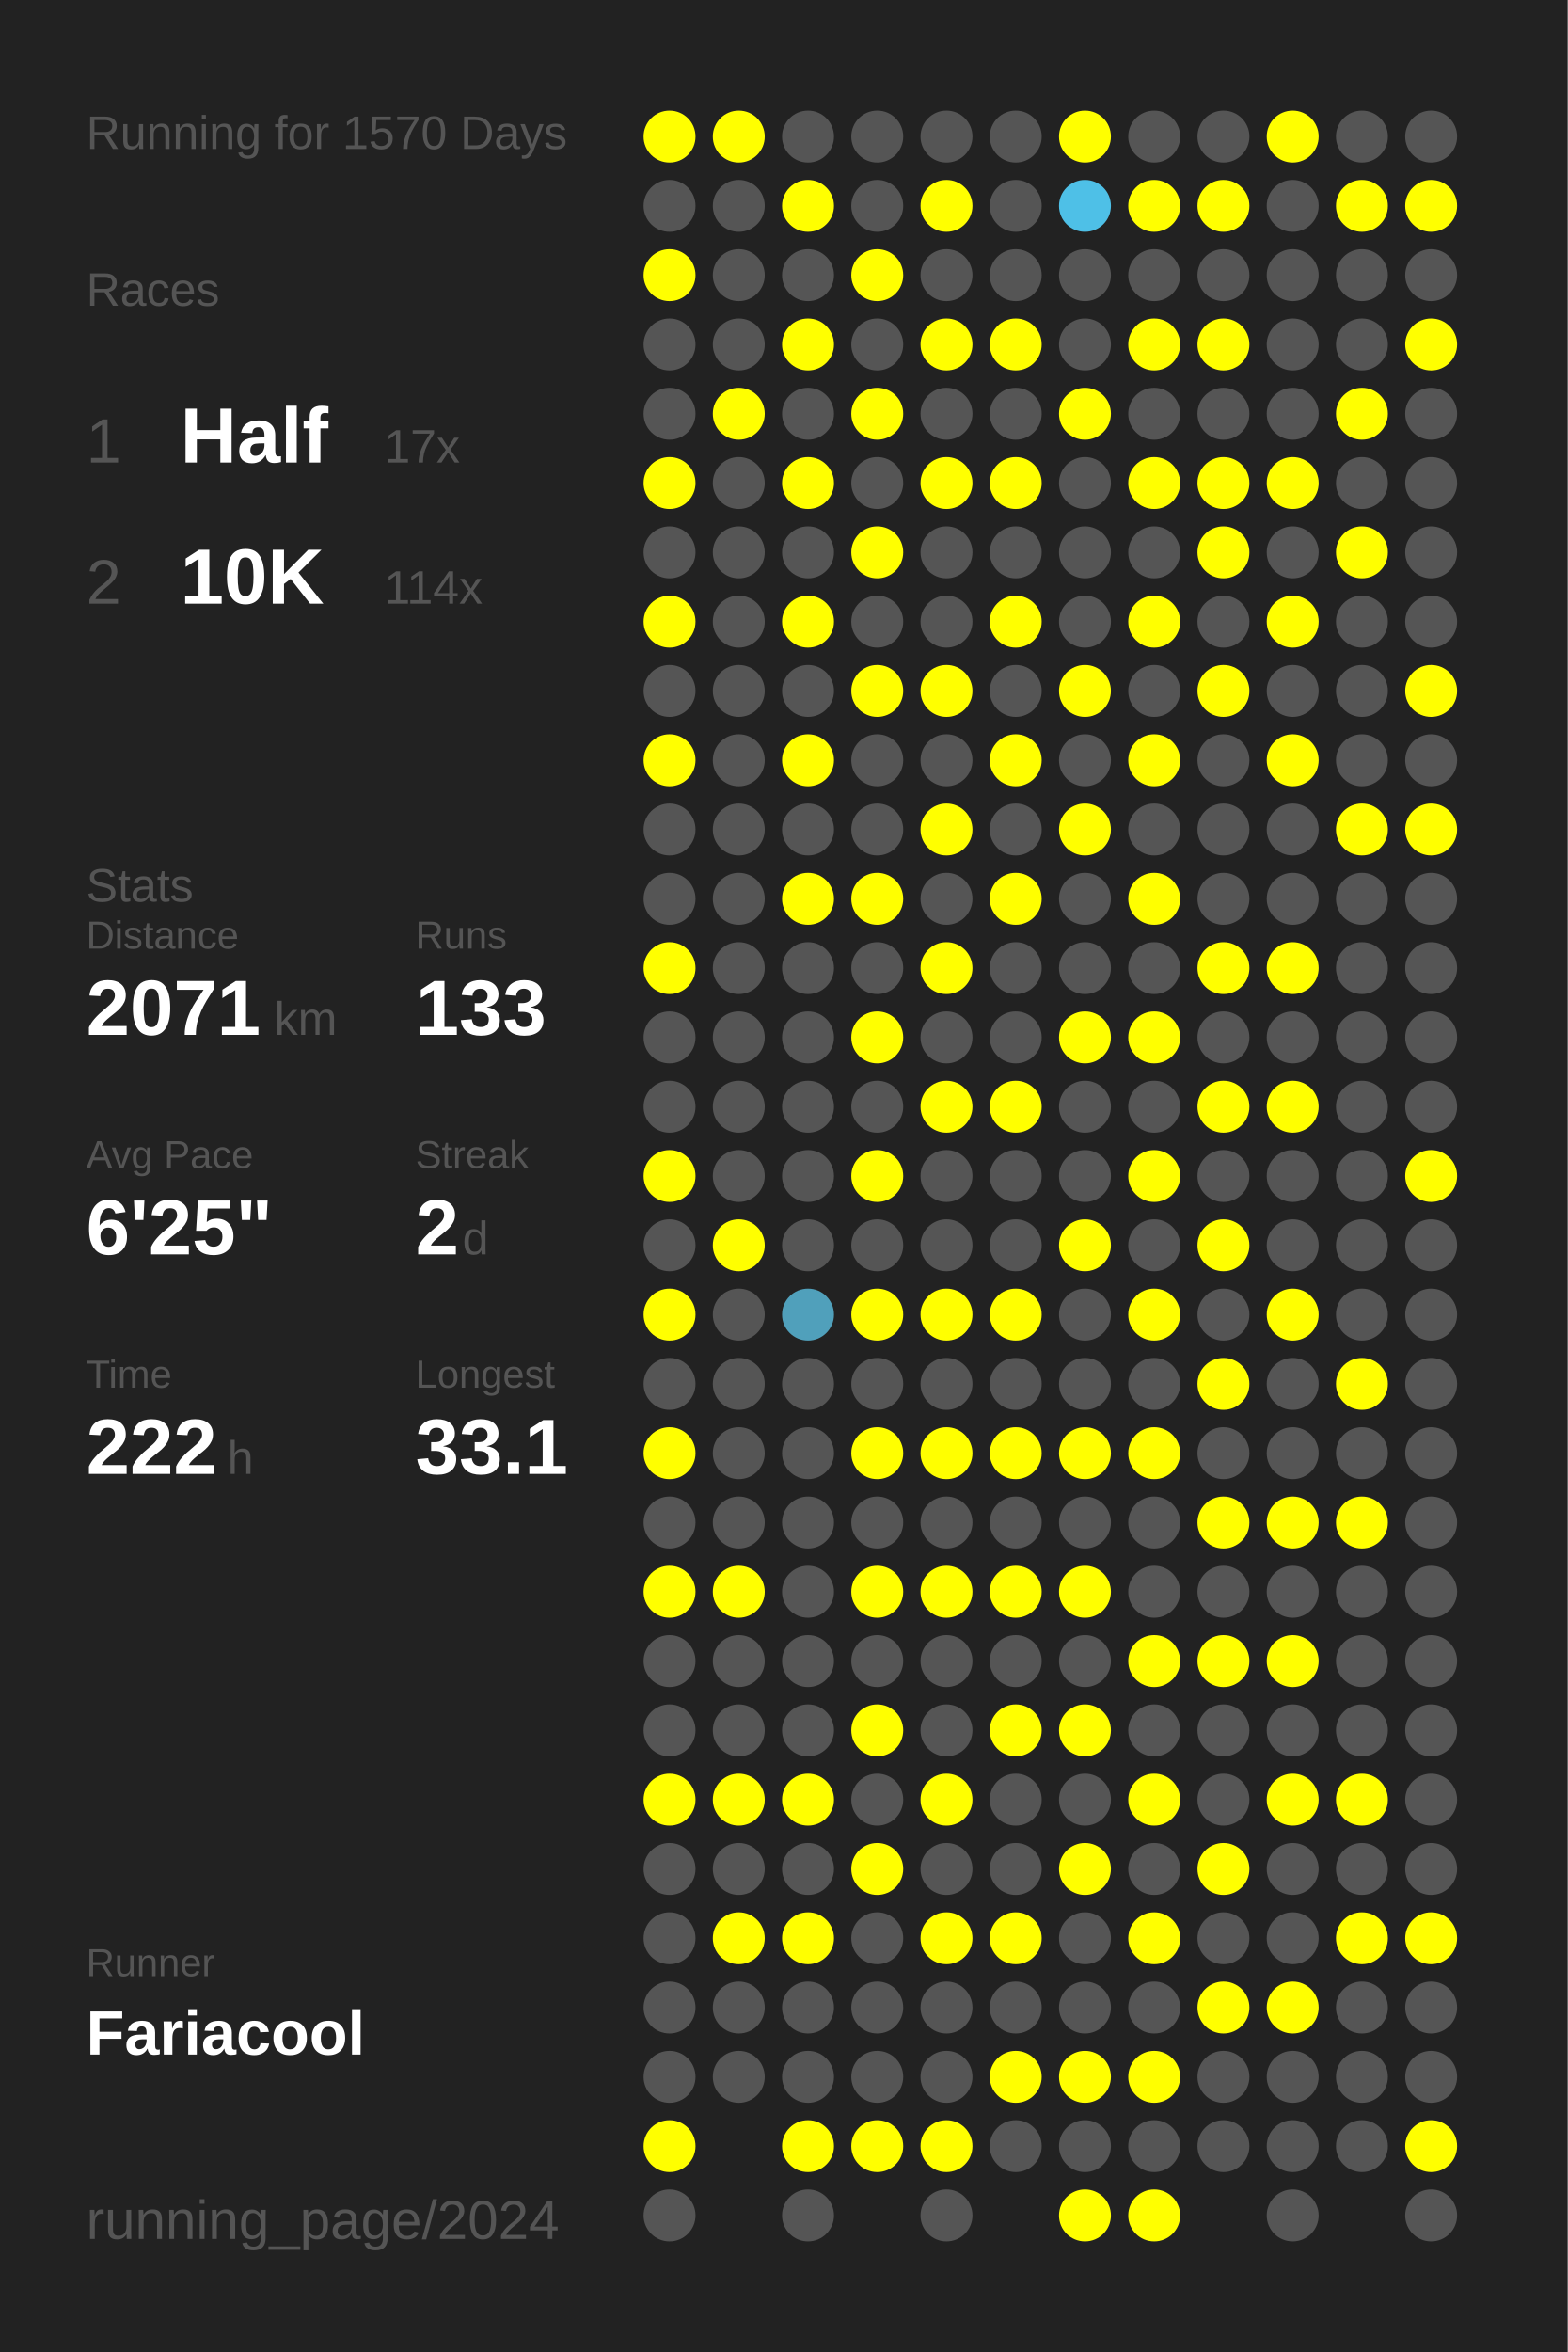
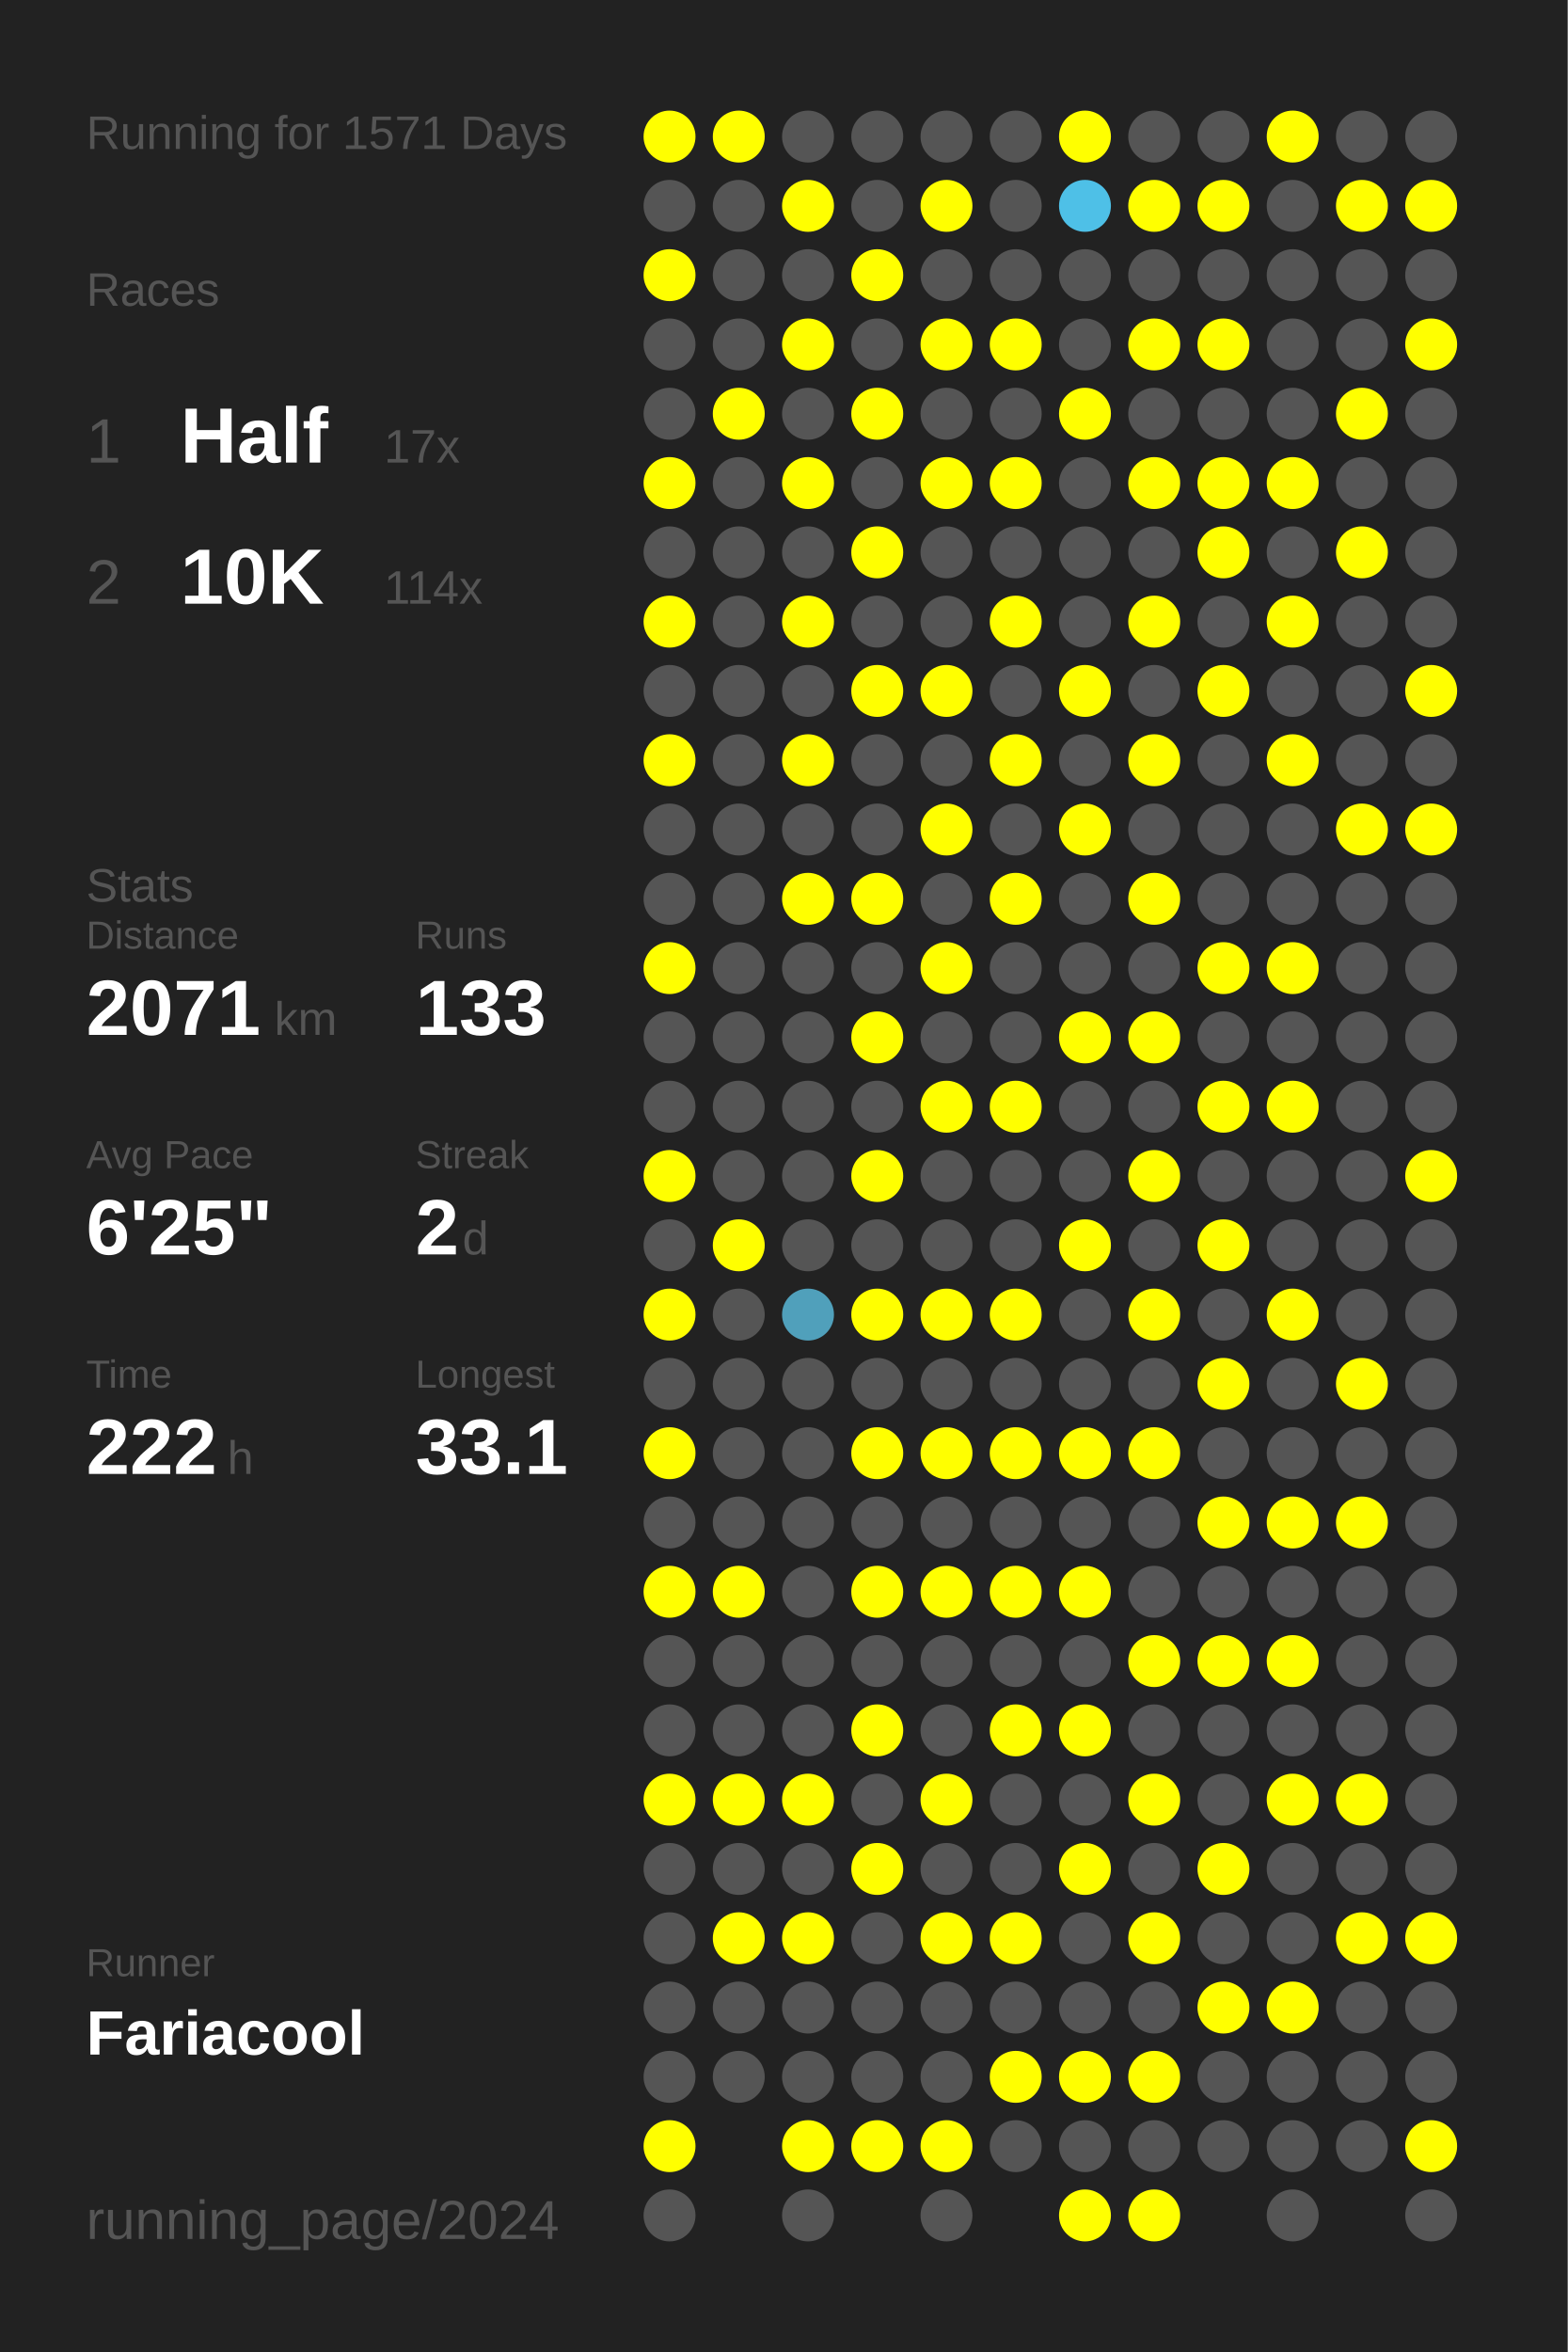
<svg xmlns="http://www.w3.org/2000/svg" baseProfile="full" height="300mm" version="1.1" viewBox="0,0,200,300" width="200mm">
  <defs />
  <rect fill="#222222" height="300" width="200" x="0" y="0" />
-   <text fill="#555555" style="font-size:6px; font-family:Arial;" x="11" y="19">Running for 1570 Days</text>
+   <text fill="#555555" style="font-size:6px; font-family:Arial;" x="11" y="19">Running for 1571 Days</text>
  <text fill="#555555" style="font-size:6px; font-family:Arial;" x="11" y="39">Races</text>
  <text fill="#555555" style="font-size:8px; font-family:Arial;" x="11" y="59">1</text>
  <text fill="#FFFFFF" style="font-size:10px; font-family:Arial; font-weight:bold;" x="23" y="59">Half</text>
  <text fill="#555555" style="font-size:6px; font-family:Arial;" x="49" y="59">17x</text>
  <text fill="#555555" style="font-size:8px; font-family:Arial;" x="11" y="77">2</text>
  <text fill="#FFFFFF" style="font-size:10px; font-family:Arial; font-weight:bold;" x="23" y="77">10K</text>
  <text fill="#555555" style="font-size:6px; font-family:Arial;" x="49" y="77">114x</text>
  <text fill="#555555" style="font-size:6px; font-family:Arial;" x="11" y="115">Stats</text>
  <text fill="#555555" style="font-size:5px; font-family:Arial;" x="11" y="121">Distance</text>
  <text fill="#FFFFFF" style="font-size:10px; font-family:Arial; font-weight:bold;" x="11" y="132">2071</text>
  <text fill="#555555" style="font-size:6px; font-family:Arial;" x="35" y="132">km</text>
  <text fill="#555555" style="font-size:5px; font-family:Arial;" x="53" y="121">Runs</text>
  <text fill="#FFFFFF" style="font-size:10px; font-family:Arial; font-weight:bold;" x="53" y="132">133</text>
  <text fill="#555555" style="font-size:5px; font-family:Arial;" x="11" y="149">Avg Pace</text>
  <text fill="#FFFFFF" style="font-size:10px; font-family:Arial; font-weight:bold;" x="11" y="160">6'25"</text>
  <text fill="#555555" style="font-size:5px; font-family:Arial;" x="53" y="149">Streak</text>
  <text fill="#FFFFFF" style="font-size:10px; font-family:Arial; font-weight:bold;" x="53" y="160">2</text>
  <text fill="#555555" style="font-size:6px; font-family:Arial;" x="59" y="160">d</text>
  <text fill="#555555" style="font-size:5px; font-family:Arial;" x="11" y="177">Time</text>
  <text fill="#FFFFFF" style="font-size:10px; font-family:Arial; font-weight:bold;" x="11" y="188">222</text>
  <text fill="#555555" style="font-size:6px; font-family:Arial;" x="29" y="188">h</text>
  <text fill="#555555" style="font-size:5px; font-family:Arial;" x="53" y="177">Longest</text>
  <text fill="#FFFFFF" style="font-size:10px; font-family:Arial; font-weight:bold;" x="53" y="188">33.1</text>
  <text fill="#555555" style="font-size:5px; font-family:Arial;" x="11" y="252.065">Runner</text>
  <text fill="#FFFFFF" style="font-size:8px; font-family:Arial; font-weight:bold;" x="11" y="262.065">Fariacool</text>
  <text fill="#555555" style="font-size:7px; font-family:Arial;" x="11" y="285.581">running_page/2024</text>
  <circle cx="85.417" cy="17.419" fill="#FFFF00" r="3.312" />
  <circle cx="85.417" cy="26.258" fill="#555555" r="3.312" />
  <circle cx="85.417" cy="35.097" fill="#FFFF00" r="3.312" />
  <circle cx="85.417" cy="43.935" fill="#555555" r="3.312" />
  <circle cx="85.417" cy="52.774" fill="#555555" r="3.312" />
  <circle cx="85.417" cy="61.613" fill="#FFFF00" r="3.312" />
  <circle cx="85.417" cy="70.452" fill="#555555" r="3.312" />
  <circle cx="85.417" cy="79.29" fill="#FFFF00" r="3.312" />
  <circle cx="85.417" cy="88.129" fill="#555555" r="3.312" />
  <circle cx="85.417" cy="96.968" fill="#FFFF00" r="3.312" />
  <circle cx="85.417" cy="105.806" fill="#555555" r="3.312" />
  <circle cx="85.417" cy="114.645" fill="#555555" r="3.312" />
  <circle cx="85.417" cy="123.484" fill="#FFFF00" r="3.312" />
  <circle cx="85.417" cy="132.323" fill="#555555" r="3.312" />
  <circle cx="85.417" cy="141.161" fill="#555555" r="3.312" />
  <circle cx="85.417" cy="150" fill="#FFFF00" r="3.312" />
  <circle cx="85.417" cy="158.839" fill="#555555" r="3.312" />
  <circle cx="85.417" cy="167.677" fill="#FFFF00" r="3.312" />
  <circle cx="85.417" cy="176.516" fill="#555555" r="3.312" />
  <circle cx="85.417" cy="185.355" fill="#FFFF00" r="3.312" />
  <circle cx="85.417" cy="194.194" fill="#555555" r="3.312" />
  <circle cx="85.417" cy="203.032" fill="#FFFF00" r="3.312" />
  <circle cx="85.417" cy="211.871" fill="#555555" r="3.312" />
  <circle cx="85.417" cy="220.71" fill="#555555" r="3.312" />
  <circle cx="85.417" cy="229.548" fill="#FFFF00" r="3.312" />
  <circle cx="85.417" cy="238.387" fill="#555555" r="3.312" />
  <circle cx="85.417" cy="247.226" fill="#555555" r="3.312" />
  <circle cx="85.417" cy="256.065" fill="#555555" r="3.312" />
  <circle cx="85.417" cy="264.903" fill="#555555" r="3.312" />
  <circle cx="85.417" cy="273.742" fill="#FFFF00" r="3.312" />
  <circle cx="85.417" cy="282.581" fill="#555555" r="3.312" />
  <circle cx="94.25" cy="17.419" fill="#FFFF00" r="3.312" />
  <circle cx="94.25" cy="26.258" fill="#555555" r="3.312" />
  <circle cx="94.25" cy="35.097" fill="#555555" r="3.312" />
  <circle cx="94.25" cy="43.935" fill="#555555" r="3.312" />
  <circle cx="94.25" cy="52.774" fill="#FFFF00" r="3.312" />
  <circle cx="94.25" cy="61.613" fill="#555555" r="3.312" />
  <circle cx="94.25" cy="70.452" fill="#555555" r="3.312" />
  <circle cx="94.25" cy="79.29" fill="#555555" r="3.312" />
  <circle cx="94.25" cy="88.129" fill="#555555" r="3.312" />
  <circle cx="94.25" cy="96.968" fill="#555555" r="3.312" />
  <circle cx="94.25" cy="105.806" fill="#555555" r="3.312" />
  <circle cx="94.25" cy="114.645" fill="#555555" r="3.312" />
  <circle cx="94.25" cy="123.484" fill="#555555" r="3.312" />
  <circle cx="94.25" cy="132.323" fill="#555555" r="3.312" />
  <circle cx="94.25" cy="141.161" fill="#555555" r="3.312" />
  <circle cx="94.25" cy="150" fill="#555555" r="3.312" />
  <circle cx="94.25" cy="158.839" fill="#FFFF00" r="3.312" />
  <circle cx="94.25" cy="167.677" fill="#555555" r="3.312" />
  <circle cx="94.25" cy="176.516" fill="#555555" r="3.312" />
  <circle cx="94.25" cy="185.355" fill="#555555" r="3.312" />
  <circle cx="94.25" cy="194.194" fill="#555555" r="3.312" />
  <circle cx="94.25" cy="203.032" fill="#FFFF00" r="3.312" />
  <circle cx="94.25" cy="211.871" fill="#555555" r="3.312" />
  <circle cx="94.25" cy="220.71" fill="#555555" r="3.312" />
  <circle cx="94.25" cy="229.548" fill="#FFFF00" r="3.312" />
  <circle cx="94.25" cy="238.387" fill="#555555" r="3.312" />
  <circle cx="94.25" cy="247.226" fill="#FFFF00" r="3.312" />
  <circle cx="94.25" cy="256.065" fill="#555555" r="3.312" />
  <circle cx="94.25" cy="264.903" fill="#555555" r="3.312" />
  <circle cx="103.083" cy="17.419" fill="#555555" r="3.312" />
  <circle cx="103.083" cy="26.258" fill="#FFFF00" r="3.312" />
  <circle cx="103.083" cy="35.097" fill="#555555" r="3.312" />
  <circle cx="103.083" cy="43.935" fill="#FFFF00" r="3.312" />
  <circle cx="103.083" cy="52.774" fill="#555555" r="3.312" />
  <circle cx="103.083" cy="61.613" fill="#FFFF00" r="3.312" />
  <circle cx="103.083" cy="70.452" fill="#555555" r="3.312" />
  <circle cx="103.083" cy="79.29" fill="#FFFF00" r="3.312" />
  <circle cx="103.083" cy="88.129" fill="#555555" r="3.312" />
  <circle cx="103.083" cy="96.968" fill="#FFFF00" r="3.312" />
  <circle cx="103.083" cy="105.806" fill="#555555" r="3.312" />
  <circle cx="103.083" cy="114.645" fill="#FFFF00" r="3.312" />
  <circle cx="103.083" cy="123.484" fill="#555555" r="3.312" />
  <circle cx="103.083" cy="132.323" fill="#555555" r="3.312" />
  <circle cx="103.083" cy="141.161" fill="#555555" r="3.312" />
  <circle cx="103.083" cy="150" fill="#555555" r="3.312" />
  <circle cx="103.083" cy="158.839" fill="#555555" r="3.312" />
  <circle cx="103.083" cy="167.677" fill="#50a0bb" r="3.312" />
  <circle cx="103.083" cy="176.516" fill="#555555" r="3.312" />
  <circle cx="103.083" cy="185.355" fill="#555555" r="3.312" />
  <circle cx="103.083" cy="194.194" fill="#555555" r="3.312" />
  <circle cx="103.083" cy="203.032" fill="#555555" r="3.312" />
  <circle cx="103.083" cy="211.871" fill="#555555" r="3.312" />
  <circle cx="103.083" cy="220.71" fill="#555555" r="3.312" />
  <circle cx="103.083" cy="229.548" fill="#FFFF00" r="3.312" />
  <circle cx="103.083" cy="238.387" fill="#555555" r="3.312" />
  <circle cx="103.083" cy="247.226" fill="#FFFF00" r="3.312" />
  <circle cx="103.083" cy="256.065" fill="#555555" r="3.312" />
  <circle cx="103.083" cy="264.903" fill="#555555" r="3.312" />
  <circle cx="103.083" cy="273.742" fill="#FFFF00" r="3.312" />
  <circle cx="103.083" cy="282.581" fill="#555555" r="3.312" />
  <circle cx="111.917" cy="17.419" fill="#555555" r="3.312" />
  <circle cx="111.917" cy="26.258" fill="#555555" r="3.312" />
  <circle cx="111.917" cy="35.097" fill="#FFFF00" r="3.312" />
  <circle cx="111.917" cy="43.935" fill="#555555" r="3.312" />
  <circle cx="111.917" cy="52.774" fill="#FFFF00" r="3.312" />
  <circle cx="111.917" cy="61.613" fill="#555555" r="3.312" />
  <circle cx="111.917" cy="70.452" fill="#FFFF00" r="3.312" />
  <circle cx="111.917" cy="79.29" fill="#555555" r="3.312" />
  <circle cx="111.917" cy="88.129" fill="#FFFF00" r="3.312" />
  <circle cx="111.917" cy="96.968" fill="#555555" r="3.312" />
  <circle cx="111.917" cy="105.806" fill="#555555" r="3.312" />
  <circle cx="111.917" cy="114.645" fill="#FFFF00" r="3.312" />
  <circle cx="111.917" cy="123.484" fill="#555555" r="3.312" />
  <circle cx="111.917" cy="132.323" fill="#FFFF00" r="3.312" />
  <circle cx="111.917" cy="141.161" fill="#555555" r="3.312" />
  <circle cx="111.917" cy="150" fill="#FFFF00" r="3.312" />
  <circle cx="111.917" cy="158.839" fill="#555555" r="3.312" />
  <circle cx="111.917" cy="167.677" fill="#FFFF00" r="3.312" />
  <circle cx="111.917" cy="176.516" fill="#555555" r="3.312" />
  <circle cx="111.917" cy="185.355" fill="#FFFF00" r="3.312" />
  <circle cx="111.917" cy="194.194" fill="#555555" r="3.312" />
  <circle cx="111.917" cy="203.032" fill="#FFFF00" r="3.312" />
  <circle cx="111.917" cy="211.871" fill="#555555" r="3.312" />
  <circle cx="111.917" cy="220.71" fill="#FFFF00" r="3.312" />
  <circle cx="111.917" cy="229.548" fill="#555555" r="3.312" />
  <circle cx="111.917" cy="238.387" fill="#FFFF00" r="3.312" />
  <circle cx="111.917" cy="247.226" fill="#555555" r="3.312" />
  <circle cx="111.917" cy="256.065" fill="#555555" r="3.312" />
  <circle cx="111.917" cy="264.903" fill="#555555" r="3.312" />
  <circle cx="111.917" cy="273.742" fill="#FFFF00" r="3.312" />
  <circle cx="120.75" cy="17.419" fill="#555555" r="3.312" />
  <circle cx="120.75" cy="26.258" fill="#FFFF00" r="3.312" />
  <circle cx="120.75" cy="35.097" fill="#555555" r="3.312" />
  <circle cx="120.75" cy="43.935" fill="#FFFF00" r="3.312" />
  <circle cx="120.75" cy="52.774" fill="#555555" r="3.312" />
  <circle cx="120.75" cy="61.613" fill="#FFFF00" r="3.312" />
  <circle cx="120.75" cy="70.452" fill="#555555" r="3.312" />
  <circle cx="120.75" cy="79.29" fill="#555555" r="3.312" />
  <circle cx="120.75" cy="88.129" fill="#FFFF00" r="3.312" />
  <circle cx="120.75" cy="96.968" fill="#555555" r="3.312" />
  <circle cx="120.75" cy="105.806" fill="#FFFF00" r="3.312" />
  <circle cx="120.75" cy="114.645" fill="#555555" r="3.312" />
  <circle cx="120.75" cy="123.484" fill="#FFFF00" r="3.312" />
  <circle cx="120.75" cy="132.323" fill="#555555" r="3.312" />
  <circle cx="120.75" cy="141.161" fill="#FFFF00" r="3.312" />
  <circle cx="120.75" cy="150" fill="#555555" r="3.312" />
  <circle cx="120.75" cy="158.839" fill="#555555" r="3.312" />
  <circle cx="120.75" cy="167.677" fill="#FFFF00" r="3.312" />
  <circle cx="120.75" cy="176.516" fill="#555555" r="3.312" />
  <circle cx="120.75" cy="185.355" fill="#FFFF00" r="3.312" />
  <circle cx="120.75" cy="194.194" fill="#555555" r="3.312" />
  <circle cx="120.75" cy="203.032" fill="#FFFF00" r="3.312" />
  <circle cx="120.75" cy="211.871" fill="#555555" r="3.312" />
  <circle cx="120.75" cy="220.71" fill="#555555" r="3.312" />
  <circle cx="120.75" cy="229.548" fill="#FFFF00" r="3.312" />
  <circle cx="120.75" cy="238.387" fill="#555555" r="3.312" />
  <circle cx="120.75" cy="247.226" fill="#FFFF00" r="3.312" />
  <circle cx="120.75" cy="256.065" fill="#555555" r="3.312" />
  <circle cx="120.75" cy="264.903" fill="#555555" r="3.312" />
  <circle cx="120.75" cy="273.742" fill="#FFFF00" r="3.312" />
  <circle cx="120.75" cy="282.581" fill="#555555" r="3.312" />
  <circle cx="129.583" cy="17.419" fill="#555555" r="3.312" />
  <circle cx="129.583" cy="26.258" fill="#555555" r="3.312" />
  <circle cx="129.583" cy="35.097" fill="#555555" r="3.312" />
  <circle cx="129.583" cy="43.935" fill="#FFFF00" r="3.312" />
  <circle cx="129.583" cy="52.774" fill="#555555" r="3.312" />
  <circle cx="129.583" cy="61.613" fill="#FFFF00" r="3.312" />
  <circle cx="129.583" cy="70.452" fill="#555555" r="3.312" />
  <circle cx="129.583" cy="79.29" fill="#FFFF00" r="3.312" />
  <circle cx="129.583" cy="88.129" fill="#555555" r="3.312" />
  <circle cx="129.583" cy="96.968" fill="#FFFF00" r="3.312" />
  <circle cx="129.583" cy="105.806" fill="#555555" r="3.312" />
  <circle cx="129.583" cy="114.645" fill="#FFFF00" r="3.312" />
  <circle cx="129.583" cy="123.484" fill="#555555" r="3.312" />
  <circle cx="129.583" cy="132.323" fill="#555555" r="3.312" />
  <circle cx="129.583" cy="141.161" fill="#FFFF00" r="3.312" />
  <circle cx="129.583" cy="150" fill="#555555" r="3.312" />
  <circle cx="129.583" cy="158.839" fill="#555555" r="3.312" />
  <circle cx="129.583" cy="167.677" fill="#FFFF00" r="3.312" />
  <circle cx="129.583" cy="176.516" fill="#555555" r="3.312" />
  <circle cx="129.583" cy="185.355" fill="#FFFF00" r="3.312" />
  <circle cx="129.583" cy="194.194" fill="#555555" r="3.312" />
  <circle cx="129.583" cy="203.032" fill="#FFFF00" r="3.312" />
  <circle cx="129.583" cy="211.871" fill="#555555" r="3.312" />
  <circle cx="129.583" cy="220.71" fill="#FFFF00" r="3.312" />
  <circle cx="129.583" cy="229.548" fill="#555555" r="3.312" />
  <circle cx="129.583" cy="238.387" fill="#555555" r="3.312" />
  <circle cx="129.583" cy="247.226" fill="#FFFF00" r="3.312" />
  <circle cx="129.583" cy="256.065" fill="#555555" r="3.312" />
  <circle cx="129.583" cy="264.903" fill="#FFFF00" r="3.312" />
  <circle cx="129.583" cy="273.742" fill="#555555" r="3.312" />
  <circle cx="138.417" cy="17.419" fill="#FFFF00" r="3.312" />
  <circle cx="138.417" cy="26.258" fill="#4ec0e7" r="3.312" />
  <circle cx="138.417" cy="35.097" fill="#555555" r="3.312" />
  <circle cx="138.417" cy="43.935" fill="#555555" r="3.312" />
  <circle cx="138.417" cy="52.774" fill="#FFFF00" r="3.312" />
  <circle cx="138.417" cy="61.613" fill="#555555" r="3.312" />
  <circle cx="138.417" cy="70.452" fill="#555555" r="3.312" />
  <circle cx="138.417" cy="79.29" fill="#555555" r="3.312" />
  <circle cx="138.417" cy="88.129" fill="#FFFF00" r="3.312" />
  <circle cx="138.417" cy="96.968" fill="#555555" r="3.312" />
  <circle cx="138.417" cy="105.806" fill="#FFFF00" r="3.312" />
  <circle cx="138.417" cy="114.645" fill="#555555" r="3.312" />
  <circle cx="138.417" cy="123.484" fill="#555555" r="3.312" />
  <circle cx="138.417" cy="132.323" fill="#FFFF00" r="3.312" />
  <circle cx="138.417" cy="141.161" fill="#555555" r="3.312" />
  <circle cx="138.417" cy="150" fill="#555555" r="3.312" />
  <circle cx="138.417" cy="158.839" fill="#FFFF00" r="3.312" />
  <circle cx="138.417" cy="167.677" fill="#555555" r="3.312" />
  <circle cx="138.417" cy="176.516" fill="#555555" r="3.312" />
  <circle cx="138.417" cy="185.355" fill="#FFFF00" r="3.312" />
  <circle cx="138.417" cy="194.194" fill="#555555" r="3.312" />
  <circle cx="138.417" cy="203.032" fill="#FFFF00" r="3.312" />
  <circle cx="138.417" cy="211.871" fill="#555555" r="3.312" />
  <circle cx="138.417" cy="220.71" fill="#FFFF00" r="3.312" />
  <circle cx="138.417" cy="229.548" fill="#555555" r="3.312" />
  <circle cx="138.417" cy="238.387" fill="#FFFF00" r="3.312" />
  <circle cx="138.417" cy="247.226" fill="#555555" r="3.312" />
  <circle cx="138.417" cy="256.065" fill="#555555" r="3.312" />
  <circle cx="138.417" cy="264.903" fill="#FFFF00" r="3.312" />
  <circle cx="138.417" cy="273.742" fill="#555555" r="3.312" />
  <circle cx="138.417" cy="282.581" fill="#FFFF00" r="3.312" />
  <circle cx="147.25" cy="17.419" fill="#555555" r="3.312" />
  <circle cx="147.25" cy="26.258" fill="#FFFF00" r="3.312" />
  <circle cx="147.25" cy="35.097" fill="#555555" r="3.312" />
  <circle cx="147.25" cy="43.935" fill="#FFFF00" r="3.312" />
  <circle cx="147.25" cy="52.774" fill="#555555" r="3.312" />
  <circle cx="147.25" cy="61.613" fill="#FFFF00" r="3.312" />
  <circle cx="147.25" cy="70.452" fill="#555555" r="3.312" />
  <circle cx="147.25" cy="79.29" fill="#FFFF00" r="3.312" />
  <circle cx="147.25" cy="88.129" fill="#555555" r="3.312" />
  <circle cx="147.25" cy="96.968" fill="#FFFF00" r="3.312" />
  <circle cx="147.25" cy="105.806" fill="#555555" r="3.312" />
  <circle cx="147.25" cy="114.645" fill="#FFFF00" r="3.312" />
  <circle cx="147.25" cy="123.484" fill="#555555" r="3.312" />
  <circle cx="147.25" cy="132.323" fill="#FFFF00" r="3.312" />
  <circle cx="147.25" cy="141.161" fill="#555555" r="3.312" />
  <circle cx="147.25" cy="150" fill="#FFFF00" r="3.312" />
  <circle cx="147.25" cy="158.839" fill="#555555" r="3.312" />
  <circle cx="147.25" cy="167.677" fill="#FFFF00" r="3.312" />
  <circle cx="147.25" cy="176.516" fill="#555555" r="3.312" />
  <circle cx="147.25" cy="185.355" fill="#FFFF00" r="3.312" />
  <circle cx="147.25" cy="194.194" fill="#555555" r="3.312" />
  <circle cx="147.25" cy="203.032" fill="#555555" r="3.312" />
  <circle cx="147.25" cy="211.871" fill="#FFFF00" r="3.312" />
  <circle cx="147.25" cy="220.71" fill="#555555" r="3.312" />
  <circle cx="147.25" cy="229.548" fill="#FFFF00" r="3.312" />
  <circle cx="147.25" cy="238.387" fill="#555555" r="3.312" />
  <circle cx="147.25" cy="247.226" fill="#FFFF00" r="3.312" />
  <circle cx="147.25" cy="256.065" fill="#555555" r="3.312" />
  <circle cx="147.25" cy="264.903" fill="#FFFF00" r="3.312" />
  <circle cx="147.25" cy="273.742" fill="#555555" r="3.312" />
  <circle cx="147.25" cy="282.581" fill="#FFFF00" r="3.312" />
  <circle cx="156.083" cy="17.419" fill="#555555" r="3.312" />
  <circle cx="156.083" cy="26.258" fill="#FFFF00" r="3.312" />
  <circle cx="156.083" cy="35.097" fill="#555555" r="3.312" />
  <circle cx="156.083" cy="43.935" fill="#FFFF00" r="3.312" />
  <circle cx="156.083" cy="52.774" fill="#555555" r="3.312" />
  <circle cx="156.083" cy="61.613" fill="#FFFF00" r="3.312" />
  <circle cx="156.083" cy="70.452" fill="#FFFF00" r="3.312" />
  <circle cx="156.083" cy="79.29" fill="#555555" r="3.312" />
  <circle cx="156.083" cy="88.129" fill="#FFFF00" r="3.312" />
  <circle cx="156.083" cy="96.968" fill="#555555" r="3.312" />
  <circle cx="156.083" cy="105.806" fill="#555555" r="3.312" />
  <circle cx="156.083" cy="114.645" fill="#555555" r="3.312" />
  <circle cx="156.083" cy="123.484" fill="#FFFF00" r="3.312" />
  <circle cx="156.083" cy="132.323" fill="#555555" r="3.312" />
  <circle cx="156.083" cy="141.161" fill="#FFFF00" r="3.312" />
  <circle cx="156.083" cy="150" fill="#555555" r="3.312" />
  <circle cx="156.083" cy="158.839" fill="#FFFF00" r="3.312" />
  <circle cx="156.083" cy="167.677" fill="#555555" r="3.312" />
  <circle cx="156.083" cy="176.516" fill="#FFFF00" r="3.312" />
  <circle cx="156.083" cy="185.355" fill="#555555" r="3.312" />
  <circle cx="156.083" cy="194.194" fill="#FFFF00" r="3.312" />
  <circle cx="156.083" cy="203.032" fill="#555555" r="3.312" />
  <circle cx="156.083" cy="211.871" fill="#FFFF00" r="3.312" />
  <circle cx="156.083" cy="220.71" fill="#555555" r="3.312" />
  <circle cx="156.083" cy="229.548" fill="#555555" r="3.312" />
  <circle cx="156.083" cy="238.387" fill="#FFFF00" r="3.312" />
  <circle cx="156.083" cy="247.226" fill="#555555" r="3.312" />
  <circle cx="156.083" cy="256.065" fill="#FFFF00" r="3.312" />
  <circle cx="156.083" cy="264.903" fill="#555555" r="3.312" />
  <circle cx="156.083" cy="273.742" fill="#555555" r="3.312" />
  <circle cx="164.917" cy="17.419" fill="#FFFF00" r="3.312" />
  <circle cx="164.917" cy="26.258" fill="#555555" r="3.312" />
  <circle cx="164.917" cy="35.097" fill="#555555" r="3.312" />
  <circle cx="164.917" cy="43.935" fill="#555555" r="3.312" />
  <circle cx="164.917" cy="52.774" fill="#555555" r="3.312" />
  <circle cx="164.917" cy="61.613" fill="#FFFF00" r="3.312" />
  <circle cx="164.917" cy="70.452" fill="#555555" r="3.312" />
  <circle cx="164.917" cy="79.29" fill="#FFFF00" r="3.312" />
  <circle cx="164.917" cy="88.129" fill="#555555" r="3.312" />
  <circle cx="164.917" cy="96.968" fill="#FFFF00" r="3.312" />
  <circle cx="164.917" cy="105.806" fill="#555555" r="3.312" />
  <circle cx="164.917" cy="114.645" fill="#555555" r="3.312" />
  <circle cx="164.917" cy="123.484" fill="#FFFF00" r="3.312" />
  <circle cx="164.917" cy="132.323" fill="#555555" r="3.312" />
  <circle cx="164.917" cy="141.161" fill="#FFFF00" r="3.312" />
  <circle cx="164.917" cy="150" fill="#555555" r="3.312" />
  <circle cx="164.917" cy="158.839" fill="#555555" r="3.312" />
  <circle cx="164.917" cy="167.677" fill="#FFFF00" r="3.312" />
  <circle cx="164.917" cy="176.516" fill="#555555" r="3.312" />
  <circle cx="164.917" cy="185.355" fill="#555555" r="3.312" />
  <circle cx="164.917" cy="194.194" fill="#FFFF00" r="3.312" />
  <circle cx="164.917" cy="203.032" fill="#555555" r="3.312" />
  <circle cx="164.917" cy="211.871" fill="#FFFF00" r="3.312" />
  <circle cx="164.917" cy="220.71" fill="#555555" r="3.312" />
  <circle cx="164.917" cy="229.548" fill="#FFFF00" r="3.312" />
  <circle cx="164.917" cy="238.387" fill="#555555" r="3.312" />
  <circle cx="164.917" cy="247.226" fill="#555555" r="3.312" />
  <circle cx="164.917" cy="256.065" fill="#FFFF00" r="3.312" />
  <circle cx="164.917" cy="264.903" fill="#555555" r="3.312" />
  <circle cx="164.917" cy="273.742" fill="#555555" r="3.312" />
  <circle cx="164.917" cy="282.581" fill="#555555" r="3.312" />
  <circle cx="173.75" cy="17.419" fill="#555555" r="3.312" />
  <circle cx="173.75" cy="26.258" fill="#FFFF00" r="3.312" />
  <circle cx="173.75" cy="35.097" fill="#555555" r="3.312" />
  <circle cx="173.75" cy="43.935" fill="#555555" r="3.312" />
  <circle cx="173.75" cy="52.774" fill="#FFFF00" r="3.312" />
  <circle cx="173.75" cy="61.613" fill="#555555" r="3.312" />
  <circle cx="173.75" cy="70.452" fill="#FFFF00" r="3.312" />
  <circle cx="173.75" cy="79.29" fill="#555555" r="3.312" />
  <circle cx="173.75" cy="88.129" fill="#555555" r="3.312" />
  <circle cx="173.75" cy="96.968" fill="#555555" r="3.312" />
  <circle cx="173.75" cy="105.806" fill="#FFFF00" r="3.312" />
  <circle cx="173.75" cy="114.645" fill="#555555" r="3.312" />
  <circle cx="173.75" cy="123.484" fill="#555555" r="3.312" />
  <circle cx="173.75" cy="132.323" fill="#555555" r="3.312" />
  <circle cx="173.75" cy="141.161" fill="#555555" r="3.312" />
  <circle cx="173.75" cy="150" fill="#555555" r="3.312" />
  <circle cx="173.75" cy="158.839" fill="#555555" r="3.312" />
  <circle cx="173.75" cy="167.677" fill="#555555" r="3.312" />
  <circle cx="173.75" cy="176.516" fill="#FFFF00" r="3.312" />
  <circle cx="173.75" cy="185.355" fill="#555555" r="3.312" />
  <circle cx="173.75" cy="194.194" fill="#FFFF00" r="3.312" />
  <circle cx="173.75" cy="203.032" fill="#555555" r="3.312" />
  <circle cx="173.75" cy="211.871" fill="#555555" r="3.312" />
  <circle cx="173.75" cy="220.71" fill="#555555" r="3.312" />
  <circle cx="173.75" cy="229.548" fill="#FFFF00" r="3.312" />
  <circle cx="173.75" cy="238.387" fill="#555555" r="3.312" />
  <circle cx="173.75" cy="247.226" fill="#FFFF00" r="3.312" />
  <circle cx="173.75" cy="256.065" fill="#555555" r="3.312" />
  <circle cx="173.75" cy="264.903" fill="#555555" r="3.312" />
  <circle cx="173.75" cy="273.742" fill="#555555" r="3.312" />
  <circle cx="182.583" cy="17.419" fill="#555555" r="3.312" />
  <circle cx="182.583" cy="26.258" fill="#FFFF00" r="3.312" />
  <circle cx="182.583" cy="35.097" fill="#555555" r="3.312" />
  <circle cx="182.583" cy="43.935" fill="#FFFF00" r="3.312" />
  <circle cx="182.583" cy="52.774" fill="#555555" r="3.312" />
  <circle cx="182.583" cy="61.613" fill="#555555" r="3.312" />
  <circle cx="182.583" cy="70.452" fill="#555555" r="3.312" />
  <circle cx="182.583" cy="79.29" fill="#555555" r="3.312" />
  <circle cx="182.583" cy="88.129" fill="#FFFF00" r="3.312" />
  <circle cx="182.583" cy="96.968" fill="#555555" r="3.312" />
  <circle cx="182.583" cy="105.806" fill="#FFFF00" r="3.312" />
  <circle cx="182.583" cy="114.645" fill="#555555" r="3.312" />
  <circle cx="182.583" cy="123.484" fill="#555555" r="3.312" />
  <circle cx="182.583" cy="132.323" fill="#555555" r="3.312" />
  <circle cx="182.583" cy="141.161" fill="#555555" r="3.312" />
  <circle cx="182.583" cy="150" fill="#FFFF00" r="3.312" />
  <circle cx="182.583" cy="158.839" fill="#555555" r="3.312" />
  <circle cx="182.583" cy="167.677" fill="#555555" r="3.312" />
  <circle cx="182.583" cy="176.516" fill="#555555" r="3.312" />
  <circle cx="182.583" cy="185.355" fill="#555555" r="3.312" />
  <circle cx="182.583" cy="194.194" fill="#555555" r="3.312" />
  <circle cx="182.583" cy="203.032" fill="#555555" r="3.312" />
  <circle cx="182.583" cy="211.871" fill="#555555" r="3.312" />
  <circle cx="182.583" cy="220.71" fill="#555555" r="3.312" />
  <circle cx="182.583" cy="229.548" fill="#555555" r="3.312" />
  <circle cx="182.583" cy="238.387" fill="#555555" r="3.312" />
  <circle cx="182.583" cy="247.226" fill="#FFFF00" r="3.312" />
  <circle cx="182.583" cy="256.065" fill="#555555" r="3.312" />
  <circle cx="182.583" cy="264.903" fill="#555555" r="3.312" />
  <circle cx="182.583" cy="273.742" fill="#FFFF00" r="3.312" />
  <circle cx="182.583" cy="282.581" fill="#555555" r="3.312" />
</svg>
